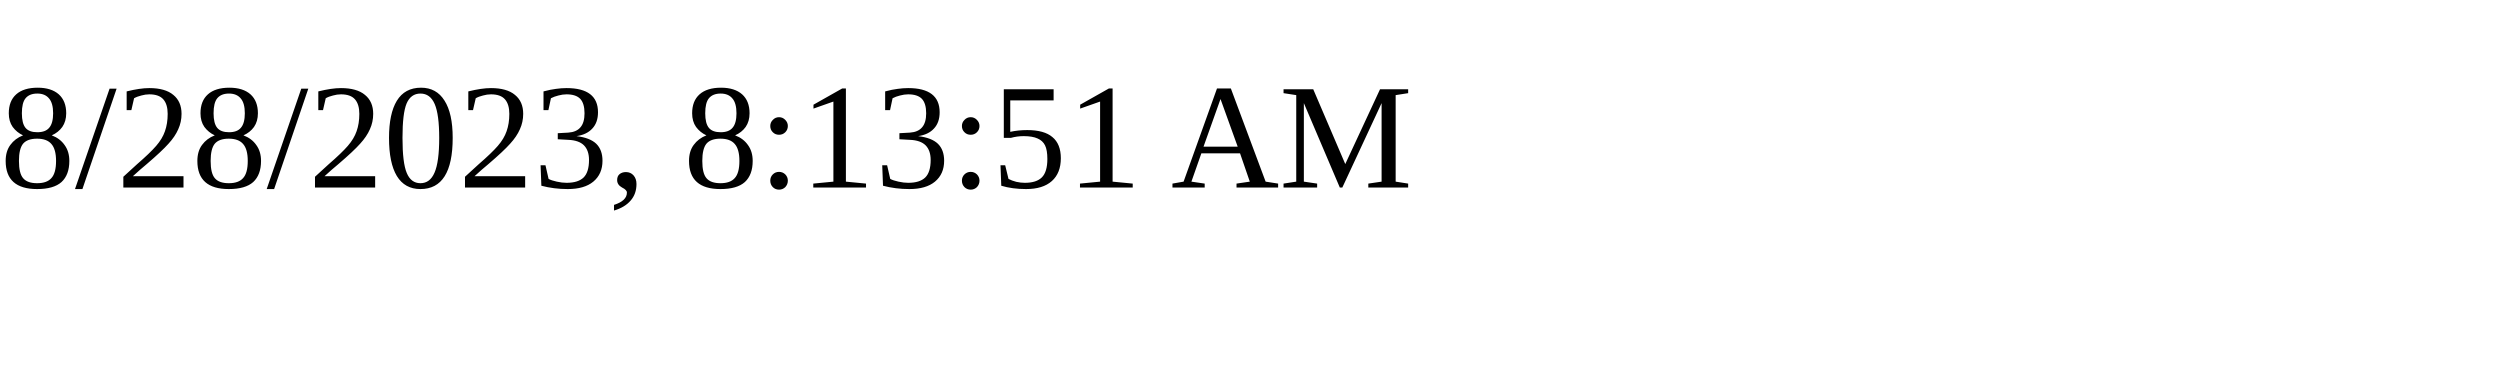
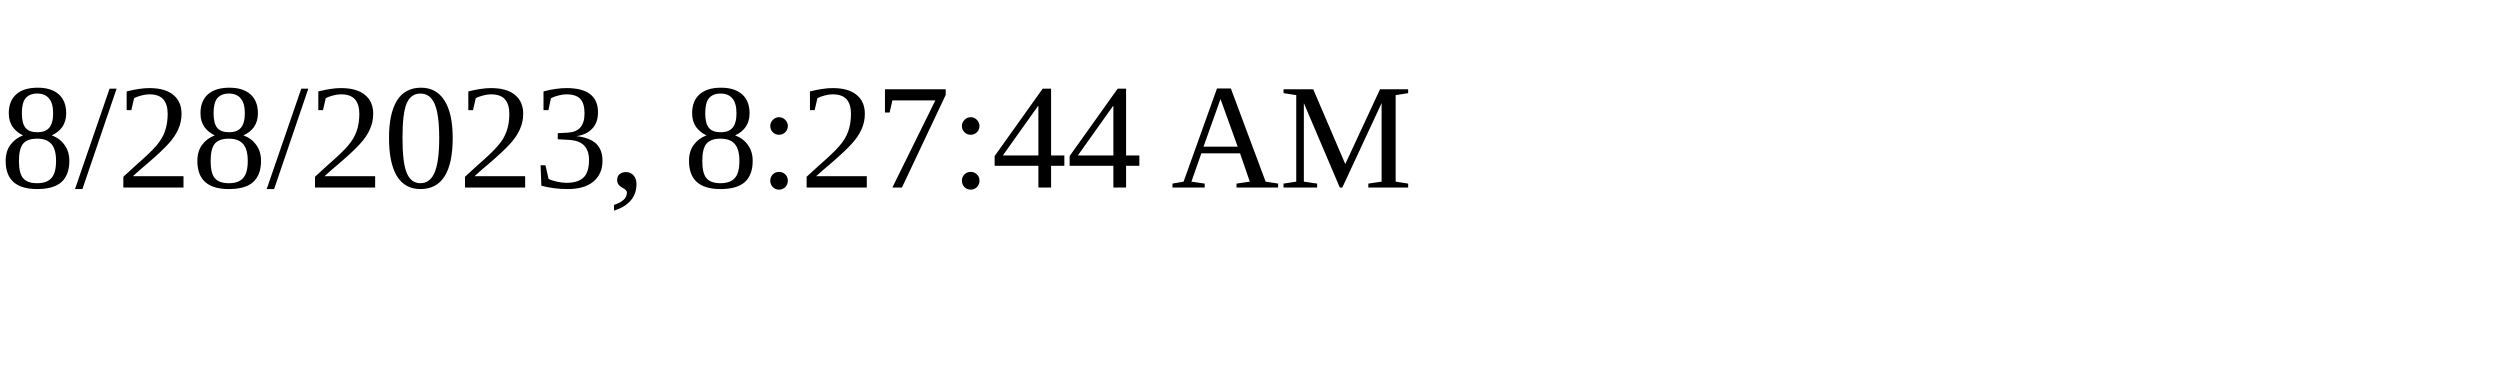
<svg xmlns="http://www.w3.org/2000/svg" height="30" width="200">
-   <text x="0" y="15">8/28/2023, 8:13:51 AM</text>
+   <text x="0" y="15">8/28/2023, 8:27:44 AM</text>
</svg>
